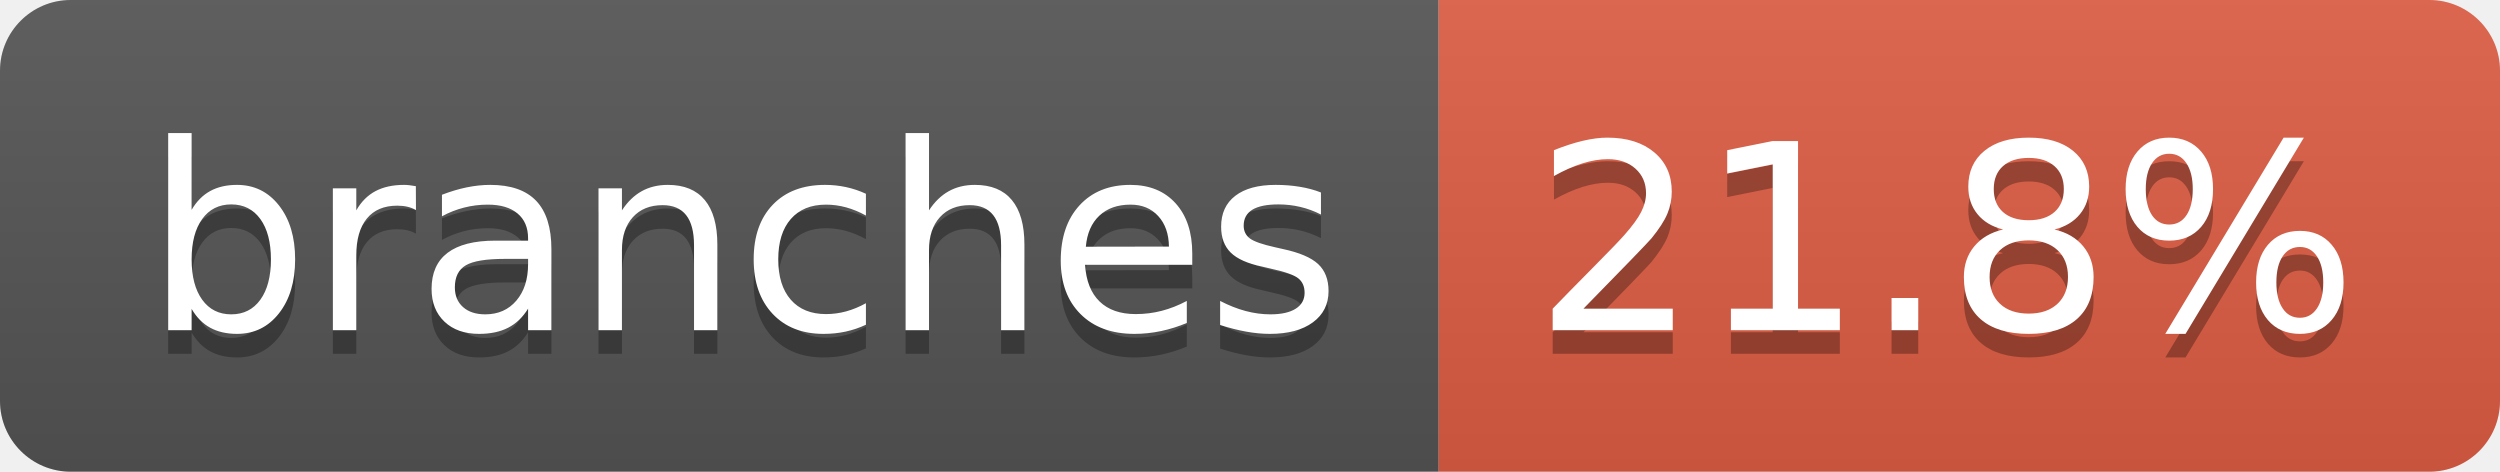
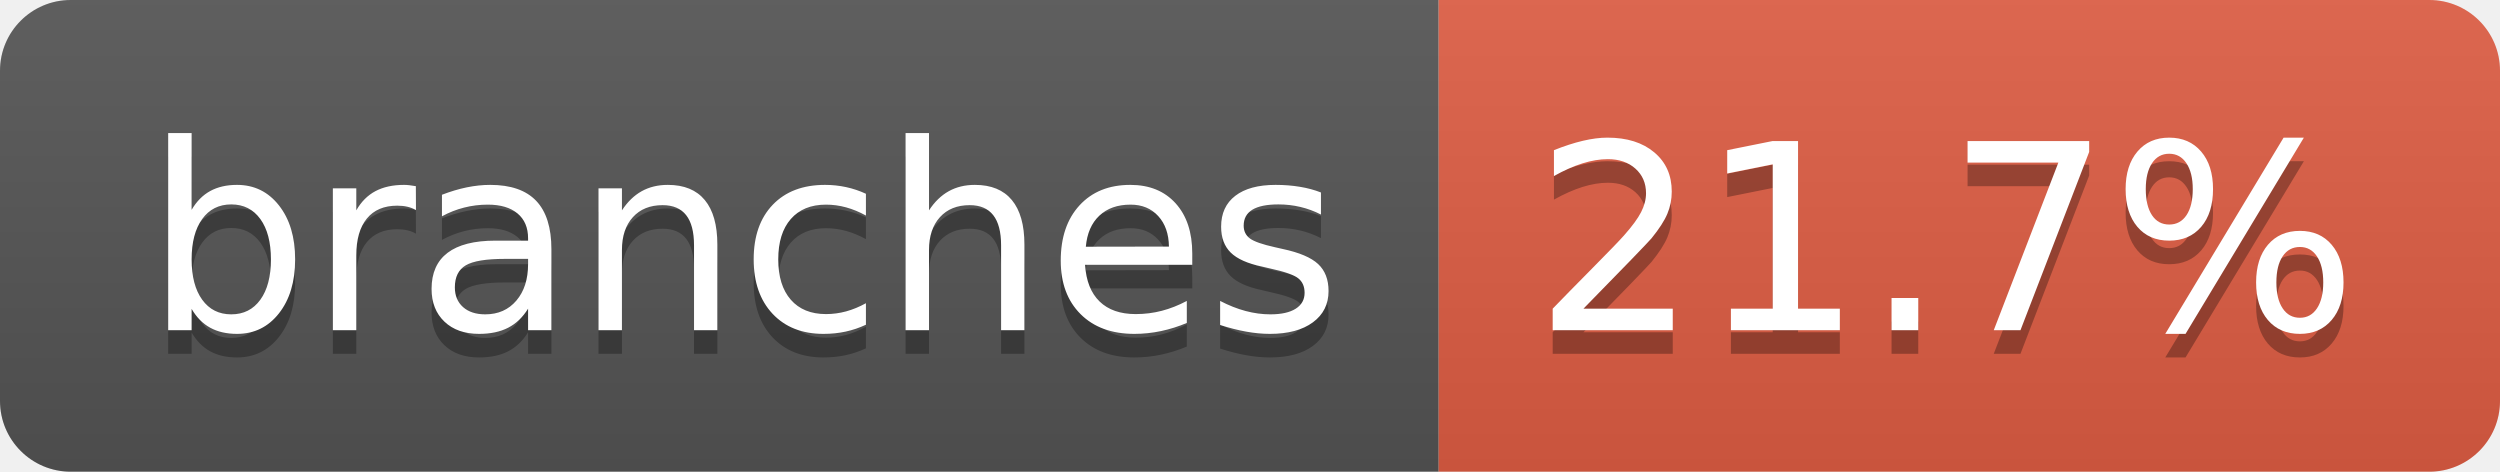
- <svg xmlns="http://www.w3.org/2000/svg" width="106" height="20" role="img" aria-label="branches: 21.8%">
+ <svg xmlns="http://www.w3.org/2000/svg" width="106" height="20" role="img" aria-label="branches: 21.7%">
  <linearGradient id="s" x2="0" y2="100%">
    <stop offset="0" stop-color="#bbb" stop-opacity=".1" />
    <stop offset="1" stop-opacity=".1" />
  </linearGradient>
  <clipPath id="r">
    <rect width="106" height="20" rx="3" fill="#fff" />
  </clipPath>
  <g clip-path="url(#r)">
    <rect width="61" height="20" fill="#555" />
    <rect x="61" width="45" height="20" fill="#e05d44" />
    <rect width="106" height="20" fill="url(#s)" />
  </g>
  <g fill="#fff" text-anchor="middle" font-family="Verdana,Geneva,DejaVu Sans,sans-serif" text-rendering="geometricPrecision" font-size="110">
    <text aria-hidden="true" x="315" y="150" fill="#010101" fill-opacity=".3" transform="scale(.1)" textLength="507">branches</text>
    <text x="315" y="140" transform="scale(.1)" fill="#fff" textLength="507">branches</text>
-     <text aria-hidden="true" x="825" y="150" fill="#010101" fill-opacity=".3" transform="scale(.1)" textLength="350">21.8%</text>
-     <text x="825" y="140" transform="scale(.1)" fill="#fff" textLength="350">21.8%</text>
+     <text aria-hidden="true" x="825" y="150" fill="#010101" fill-opacity=".3" transform="scale(.1)" textLength="350">21.7%</text>
+     <text x="825" y="140" transform="scale(.1)" fill="#fff" textLength="350">21.7%</text>
  </g>
</svg>
